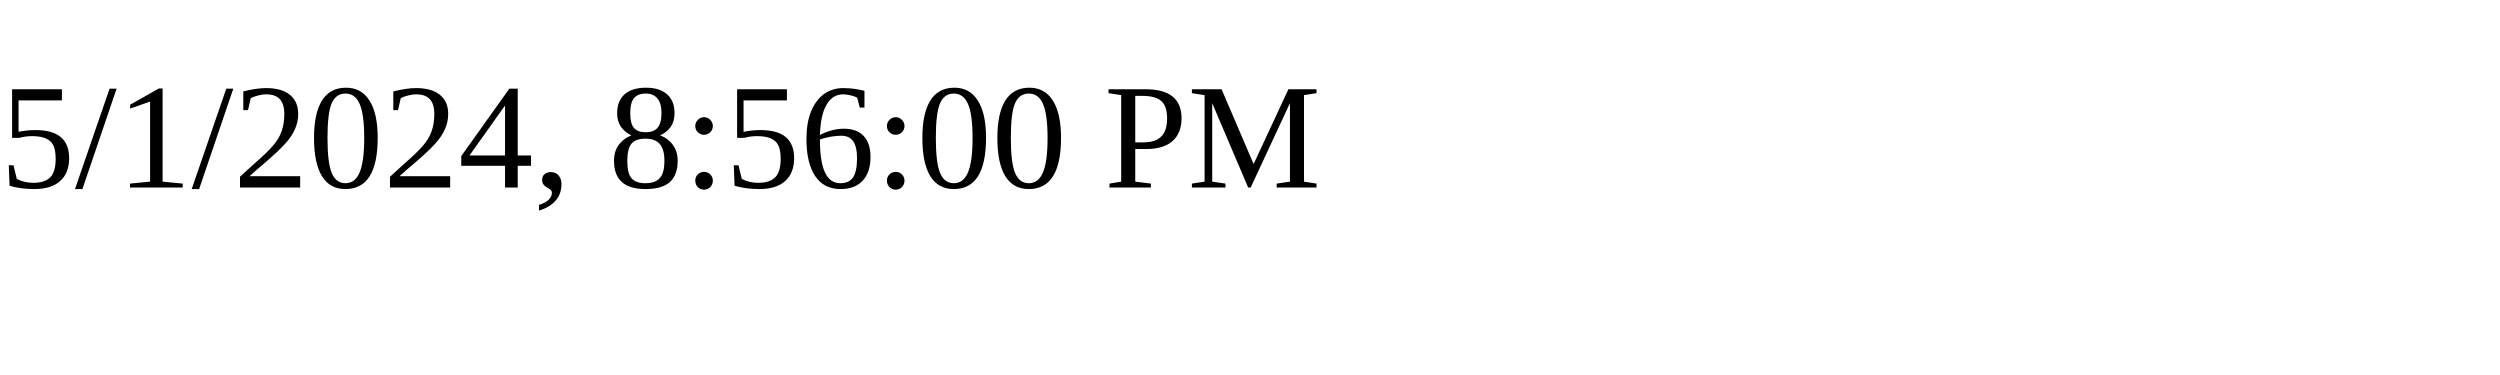
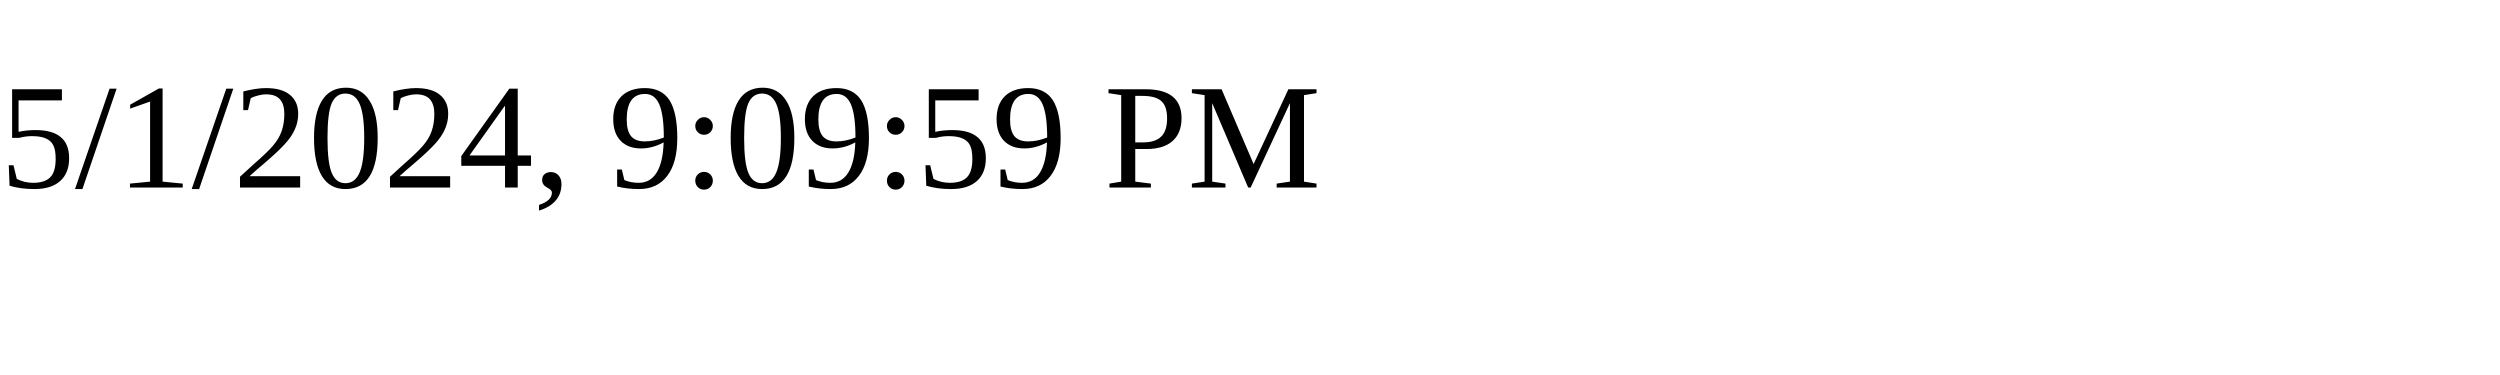
<svg xmlns="http://www.w3.org/2000/svg" height="30" width="200">
-   <text x="0" y="15">5/1/2024, 8:56:00 PM</text>
+   <text x="0" y="15">5/1/2024, 9:09:59 PM</text>
</svg>
